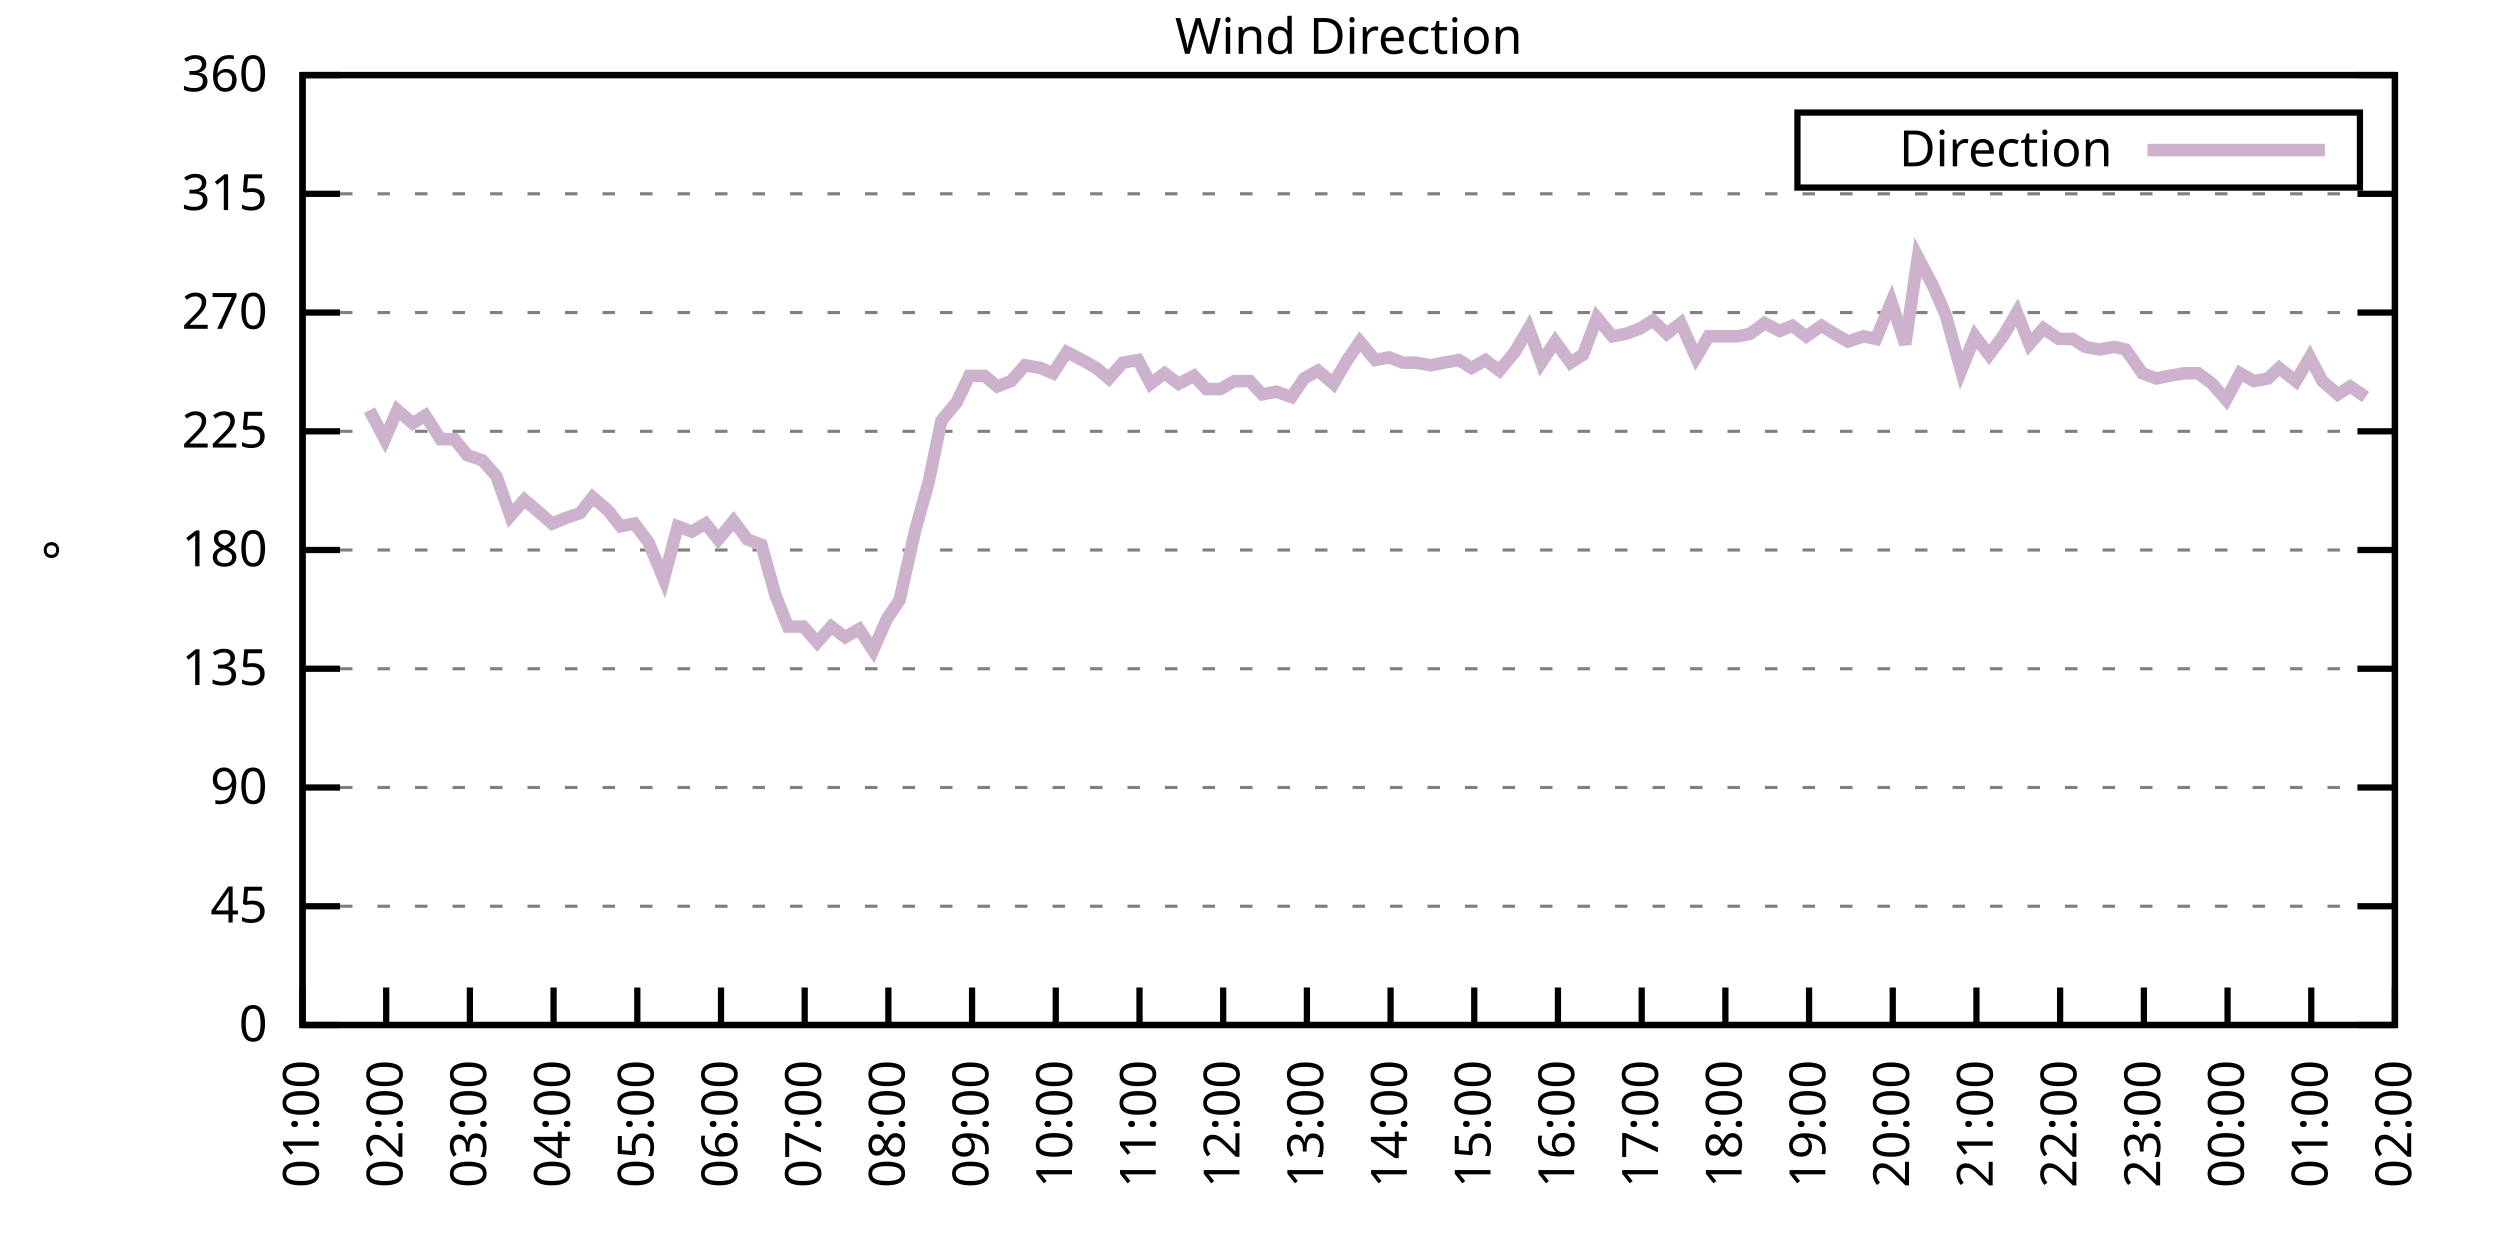
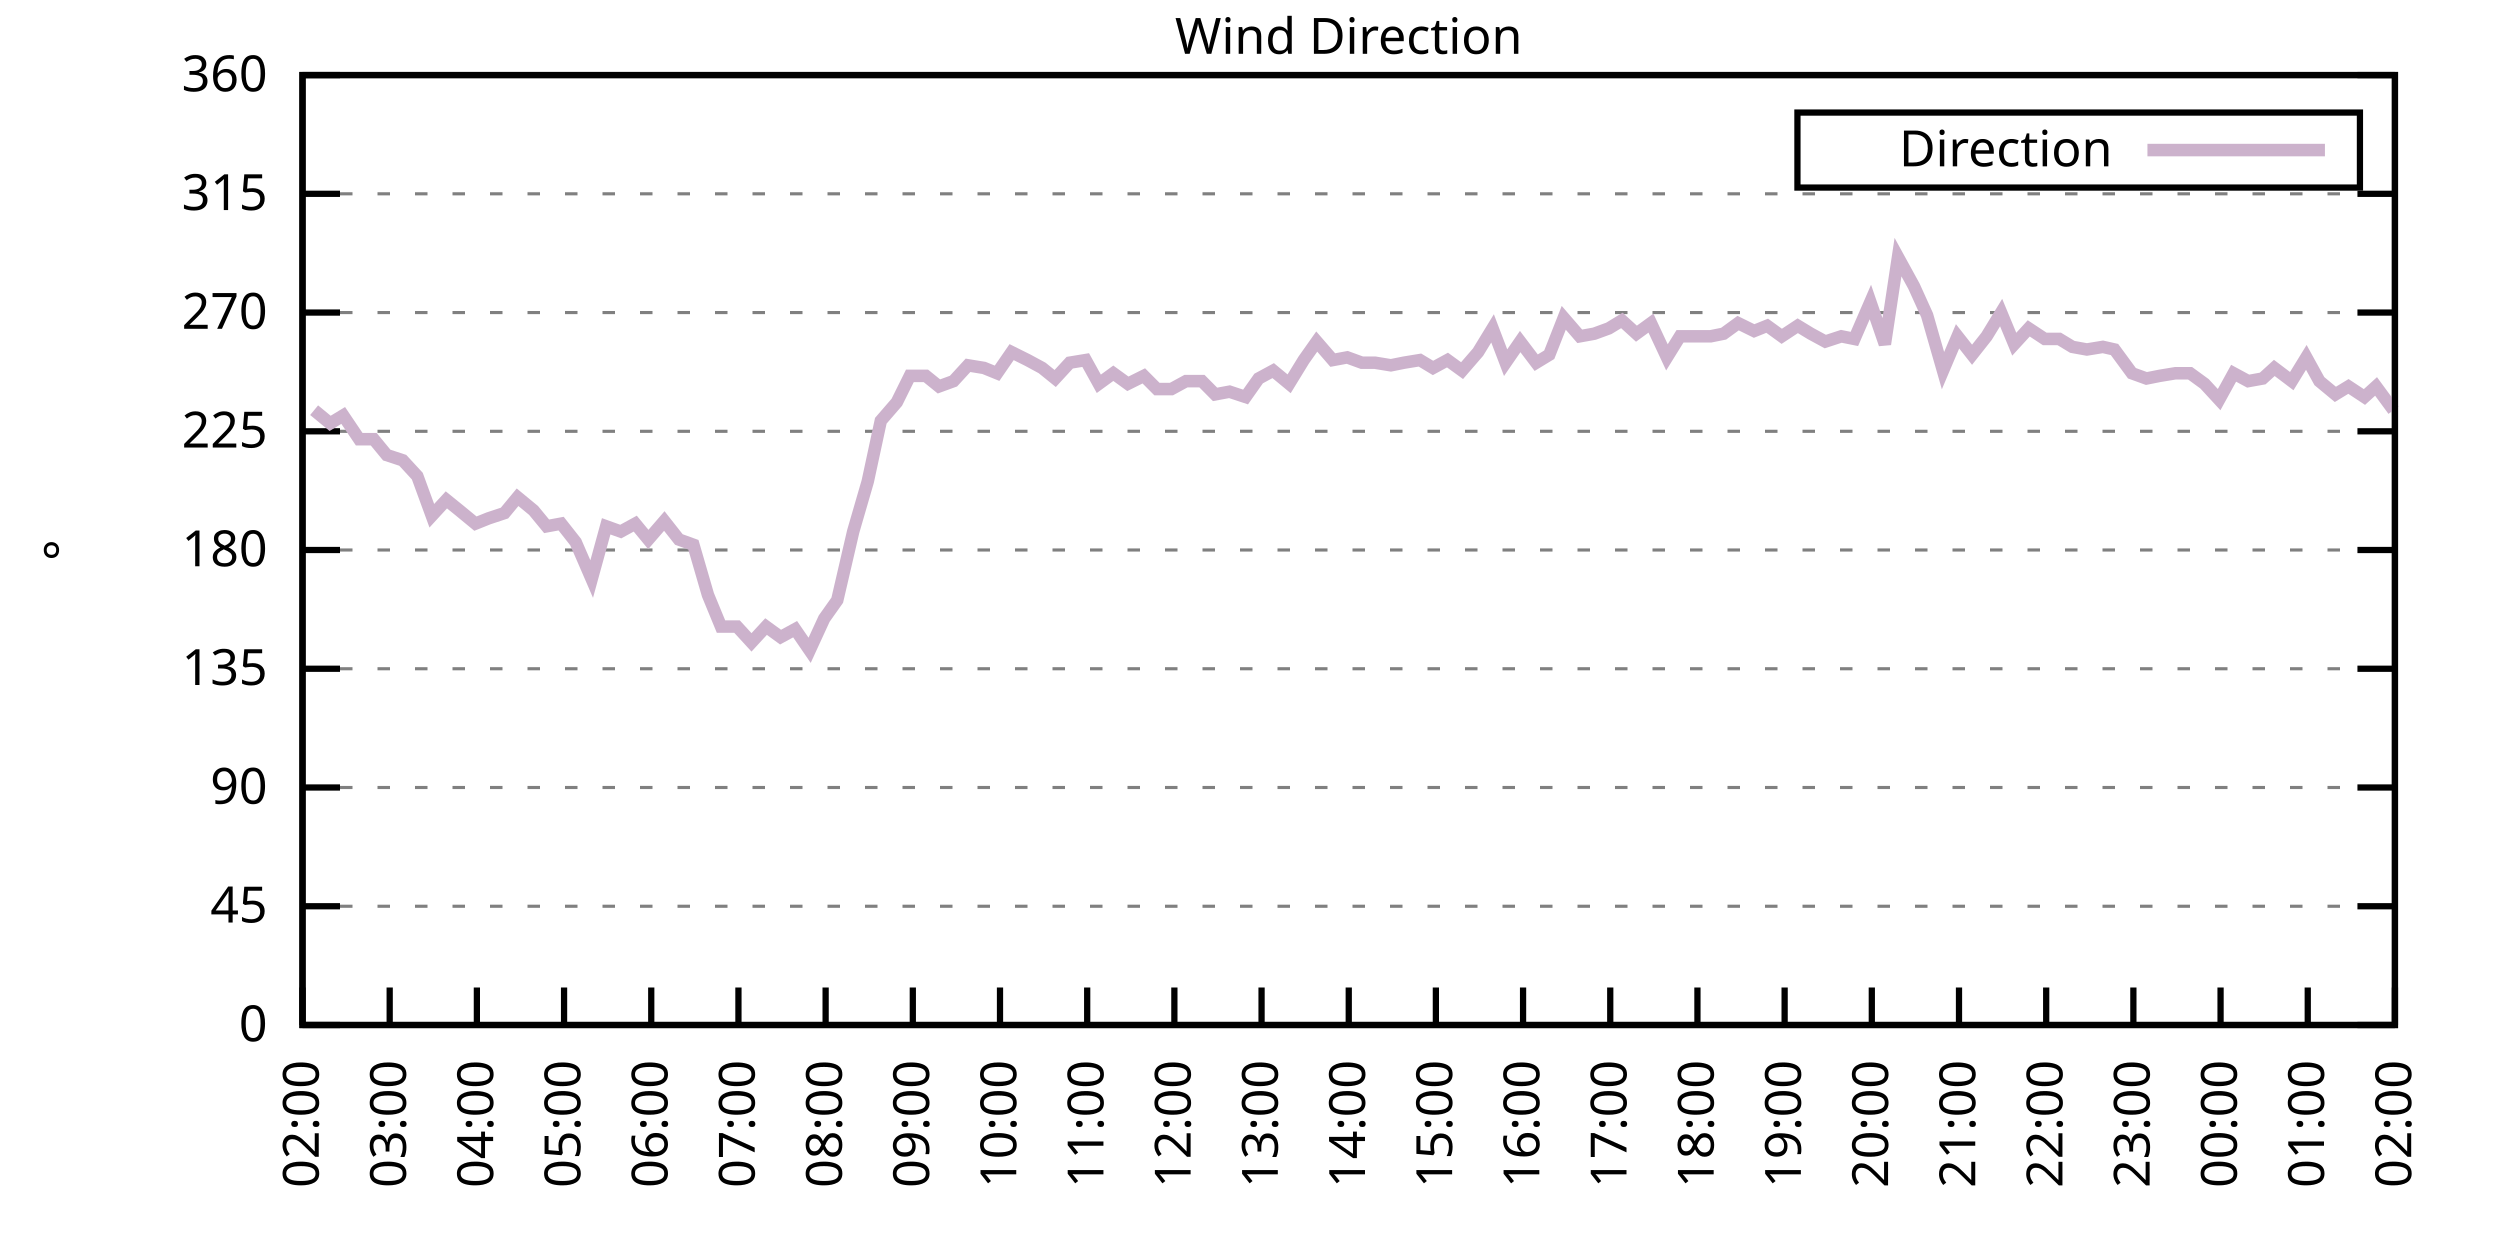
<svg xmlns="http://www.w3.org/2000/svg" xmlns:xlink="http://www.w3.org/1999/xlink" width="400" height="200" viewBox="0 0 400 200">
  <g id="gnuplot_canvas">
    <rect x="0" y="0" width="400" height="200" fill="none" />
    <defs>
      <circle id="gpDot" r="0.5" stroke-width="0.5" stroke="currentColor" />
      <path id="gpPt0" stroke-width="0.333" stroke="currentColor" d="M-1,0 h2 M0,-1 v2" />
      <path id="gpPt1" stroke-width="0.333" stroke="currentColor" d="M-1,-1 L1,1 M1,-1 L-1,1" />
      <path id="gpPt2" stroke-width="0.333" stroke="currentColor" d="M-1,0 L1,0 M0,-1 L0,1 M-1,-1 L1,1 M-1,1 L1,-1" />
      <rect id="gpPt3" stroke-width="0.333" stroke="currentColor" x="-1" y="-1" width="2" height="2" />
      <rect id="gpPt4" stroke-width="0.333" stroke="currentColor" fill="currentColor" x="-1" y="-1" width="2" height="2" />
      <circle id="gpPt5" stroke-width="0.333" stroke="currentColor" cx="0" cy="0" r="1" />
      <use xlink:href="#gpPt5" id="gpPt6" fill="currentColor" stroke="none" />
      <path id="gpPt7" stroke-width="0.333" stroke="currentColor" d="M0,-1.33 L-1.33,0.67 L1.33,0.67 z" />
      <use xlink:href="#gpPt7" id="gpPt8" fill="currentColor" stroke="none" />
      <use xlink:href="#gpPt7" id="gpPt9" stroke="currentColor" transform="rotate(180)" />
      <use xlink:href="#gpPt9" id="gpPt10" fill="currentColor" stroke="none" />
      <use xlink:href="#gpPt3" id="gpPt11" stroke="currentColor" transform="rotate(45)" />
      <use xlink:href="#gpPt11" id="gpPt12" fill="currentColor" stroke="none" />
      <path id="gpPt13" stroke-width="0.333" stroke="currentColor" d="M0,1.330 L1.265,0.411 L0.782,-1.067 L-0.782,-1.076 L-1.265,0.411 z" />
      <use xlink:href="#gpPt13" id="gpPt14" fill="currentColor" stroke="none" />
      <filter id="textbox" filterUnits="objectBoundingBox" x="0" y="0" height="1" width="1">
        <feFlood flood-color="white" flood-opacity="1" result="bgnd" />
        <feComposite in="SourceGraphic" in2="bgnd" operator="atop" />
      </filter>
      <filter id="greybox" filterUnits="objectBoundingBox" x="0" y="0" height="1" width="1">
        <feFlood flood-color="lightgrey" flood-opacity="1" result="grey" />
        <feComposite in="SourceGraphic" in2="grey" operator="atop" />
      </filter>
    </defs>
    <g fill="none" color="white" stroke="currentColor" stroke-width="1.00" stroke-linecap="butt" stroke-linejoin="miter">
</g>
    <g fill="none" color="black" stroke="currentColor" stroke-width="1.00" stroke-linecap="butt" stroke-linejoin="miter">
      <g stroke="none" shape-rendering="crispEdges">
        <polygon fill="rgb(255, 255, 255)" points="48.40,164.00 383.18,164.00 383.18,12.02 48.40,12.02 " />
      </g>
    </g>
    <g fill="none" color="black" stroke="currentColor" stroke-width="1.00" stroke-linecap="butt" stroke-linejoin="miter">
</g>
    <g fill="none" color="black" stroke="black" stroke-width="0.50" stroke-linecap="butt" stroke-linejoin="miter">
</g>
    <g fill="none" color="gray" stroke="currentColor" stroke-width="0.50" stroke-linecap="butt" stroke-linejoin="miter">
      <path stroke="gray" stroke-dasharray="2,4" class="gridline" d="M48.40,164.00 L383.19,164.00  " />
    </g>
    <g fill="none" color="gray" stroke="gray" stroke-width="1.00" stroke-linecap="butt" stroke-linejoin="miter">
</g>
    <g fill="none" color="black" stroke="currentColor" stroke-width="1.00" stroke-linecap="butt" stroke-linejoin="miter">
      <path stroke="black" d="M48.40,164.00 L54.40,164.00 M383.19,164.00 L377.19,164.00  " />
      <g transform="translate(42.80,166.60)" stroke="none" fill="black" font-family="Sans" font-size="8.00" text-anchor="end">
        <text>
          <tspan font-family="Sans"> 0</tspan>
        </text>
      </g>
    </g>
    <g fill="none" color="black" stroke="currentColor" stroke-width="1.00" stroke-linecap="butt" stroke-linejoin="miter">
</g>
    <g fill="none" color="black" stroke="black" stroke-width="0.50" stroke-linecap="butt" stroke-linejoin="miter">
</g>
    <g fill="none" color="gray" stroke="currentColor" stroke-width="0.50" stroke-linecap="butt" stroke-linejoin="miter">
      <path stroke="gray" stroke-dasharray="2,4" class="gridline" d="M48.40,145.00 L383.19,145.00  " />
    </g>
    <g fill="none" color="gray" stroke="gray" stroke-width="1.00" stroke-linecap="butt" stroke-linejoin="miter">
</g>
    <g fill="none" color="black" stroke="currentColor" stroke-width="1.00" stroke-linecap="butt" stroke-linejoin="miter">
      <path stroke="black" d="M48.40,145.00 L54.40,145.00 M383.19,145.00 L377.19,145.00  " />
      <g transform="translate(42.80,147.60)" stroke="none" fill="black" font-family="Sans" font-size="8.00" text-anchor="end">
        <text>
          <tspan font-family="Sans"> 45</tspan>
        </text>
      </g>
    </g>
    <g fill="none" color="black" stroke="currentColor" stroke-width="1.00" stroke-linecap="butt" stroke-linejoin="miter">
</g>
    <g fill="none" color="black" stroke="black" stroke-width="0.50" stroke-linecap="butt" stroke-linejoin="miter">
</g>
    <g fill="none" color="gray" stroke="currentColor" stroke-width="0.50" stroke-linecap="butt" stroke-linejoin="miter">
      <path stroke="gray" stroke-dasharray="2,4" class="gridline" d="M48.40,126.00 L383.19,126.00  " />
    </g>
    <g fill="none" color="gray" stroke="gray" stroke-width="1.00" stroke-linecap="butt" stroke-linejoin="miter">
</g>
    <g fill="none" color="black" stroke="currentColor" stroke-width="1.00" stroke-linecap="butt" stroke-linejoin="miter">
      <path stroke="black" d="M48.40,126.00 L54.40,126.00 M383.19,126.00 L377.19,126.00  " />
      <g transform="translate(42.80,128.60)" stroke="none" fill="black" font-family="Sans" font-size="8.00" text-anchor="end">
        <text>
          <tspan font-family="Sans"> 90</tspan>
        </text>
      </g>
    </g>
    <g fill="none" color="black" stroke="currentColor" stroke-width="1.00" stroke-linecap="butt" stroke-linejoin="miter">
</g>
    <g fill="none" color="black" stroke="black" stroke-width="0.50" stroke-linecap="butt" stroke-linejoin="miter">
</g>
    <g fill="none" color="gray" stroke="currentColor" stroke-width="0.50" stroke-linecap="butt" stroke-linejoin="miter">
      <path stroke="gray" stroke-dasharray="2,4" class="gridline" d="M48.40,107.00 L383.19,107.00  " />
    </g>
    <g fill="none" color="gray" stroke="gray" stroke-width="1.00" stroke-linecap="butt" stroke-linejoin="miter">
</g>
    <g fill="none" color="black" stroke="currentColor" stroke-width="1.00" stroke-linecap="butt" stroke-linejoin="miter">
      <path stroke="black" d="M48.40,107.00 L54.40,107.00 M383.19,107.00 L377.19,107.00  " />
      <g transform="translate(42.80,109.60)" stroke="none" fill="black" font-family="Sans" font-size="8.00" text-anchor="end">
        <text>
          <tspan font-family="Sans"> 135</tspan>
        </text>
      </g>
    </g>
    <g fill="none" color="black" stroke="currentColor" stroke-width="1.00" stroke-linecap="butt" stroke-linejoin="miter">
</g>
    <g fill="none" color="black" stroke="black" stroke-width="0.50" stroke-linecap="butt" stroke-linejoin="miter">
</g>
    <g fill="none" color="gray" stroke="currentColor" stroke-width="0.50" stroke-linecap="butt" stroke-linejoin="miter">
      <path stroke="gray" stroke-dasharray="2,4" class="gridline" d="M48.40,88.00 L383.19,88.00  " />
    </g>
    <g fill="none" color="gray" stroke="gray" stroke-width="1.00" stroke-linecap="butt" stroke-linejoin="miter">
</g>
    <g fill="none" color="black" stroke="currentColor" stroke-width="1.00" stroke-linecap="butt" stroke-linejoin="miter">
      <path stroke="black" d="M48.40,88.00 L54.40,88.00 M383.19,88.00 L377.19,88.00  " />
      <g transform="translate(42.80,90.60)" stroke="none" fill="black" font-family="Sans" font-size="8.00" text-anchor="end">
        <text>
          <tspan font-family="Sans"> 180</tspan>
        </text>
      </g>
    </g>
    <g fill="none" color="black" stroke="currentColor" stroke-width="1.00" stroke-linecap="butt" stroke-linejoin="miter">
</g>
    <g fill="none" color="black" stroke="black" stroke-width="0.50" stroke-linecap="butt" stroke-linejoin="miter">
</g>
    <g fill="none" color="gray" stroke="currentColor" stroke-width="0.50" stroke-linecap="butt" stroke-linejoin="miter">
      <path stroke="gray" stroke-dasharray="2,4" class="gridline" d="M48.40,69.01 L383.19,69.01  " />
    </g>
    <g fill="none" color="gray" stroke="gray" stroke-width="1.00" stroke-linecap="butt" stroke-linejoin="miter">
</g>
    <g fill="none" color="black" stroke="currentColor" stroke-width="1.00" stroke-linecap="butt" stroke-linejoin="miter">
      <path stroke="black" d="M48.40,69.01 L54.40,69.01 M383.19,69.01 L377.19,69.01  " />
      <g transform="translate(42.80,71.61)" stroke="none" fill="black" font-family="Sans" font-size="8.00" text-anchor="end">
        <text>
          <tspan font-family="Sans"> 225</tspan>
        </text>
      </g>
    </g>
    <g fill="none" color="black" stroke="currentColor" stroke-width="1.00" stroke-linecap="butt" stroke-linejoin="miter">
</g>
    <g fill="none" color="black" stroke="black" stroke-width="0.50" stroke-linecap="butt" stroke-linejoin="miter">
</g>
    <g fill="none" color="gray" stroke="currentColor" stroke-width="0.50" stroke-linecap="butt" stroke-linejoin="miter">
      <path stroke="gray" stroke-dasharray="2,4" class="gridline" d="M48.40,50.01 L383.19,50.01  " />
    </g>
    <g fill="none" color="gray" stroke="gray" stroke-width="1.00" stroke-linecap="butt" stroke-linejoin="miter">
</g>
    <g fill="none" color="black" stroke="currentColor" stroke-width="1.00" stroke-linecap="butt" stroke-linejoin="miter">
      <path stroke="black" d="M48.40,50.01 L54.40,50.01 M383.19,50.01 L377.19,50.01  " />
      <g transform="translate(42.80,52.61)" stroke="none" fill="black" font-family="Sans" font-size="8.00" text-anchor="end">
        <text>
          <tspan font-family="Sans"> 270</tspan>
        </text>
      </g>
    </g>
    <g fill="none" color="black" stroke="currentColor" stroke-width="1.00" stroke-linecap="butt" stroke-linejoin="miter">
</g>
    <g fill="none" color="black" stroke="black" stroke-width="0.50" stroke-linecap="butt" stroke-linejoin="miter">
</g>
    <g fill="none" color="gray" stroke="currentColor" stroke-width="0.50" stroke-linecap="butt" stroke-linejoin="miter">
      <path stroke="gray" stroke-dasharray="2,4" class="gridline" d="M48.40,31.01 L383.19,31.01  " />
    </g>
    <g fill="none" color="gray" stroke="gray" stroke-width="1.00" stroke-linecap="butt" stroke-linejoin="miter">
</g>
    <g fill="none" color="black" stroke="currentColor" stroke-width="1.00" stroke-linecap="butt" stroke-linejoin="miter">
      <path stroke="black" d="M48.40,31.01 L54.40,31.01 M383.19,31.01 L377.19,31.01  " />
      <g transform="translate(42.80,33.61)" stroke="none" fill="black" font-family="Sans" font-size="8.00" text-anchor="end">
        <text>
          <tspan font-family="Sans"> 315</tspan>
        </text>
      </g>
    </g>
    <g fill="none" color="black" stroke="currentColor" stroke-width="1.00" stroke-linecap="butt" stroke-linejoin="miter">
</g>
    <g fill="none" color="black" stroke="black" stroke-width="0.50" stroke-linecap="butt" stroke-linejoin="miter">
</g>
    <g fill="none" color="gray" stroke="currentColor" stroke-width="0.50" stroke-linecap="butt" stroke-linejoin="miter">
      <path stroke="gray" stroke-dasharray="2,4" class="gridline" d="M48.40,12.01 L383.19,12.01  " />
    </g>
    <g fill="none" color="gray" stroke="gray" stroke-width="1.00" stroke-linecap="butt" stroke-linejoin="miter">
</g>
    <g fill="none" color="black" stroke="currentColor" stroke-width="1.00" stroke-linecap="butt" stroke-linejoin="miter">
      <path stroke="black" d="M48.40,12.01 L54.40,12.01 M383.19,12.01 L377.19,12.01  " />
      <g transform="translate(42.80,14.61)" stroke="none" fill="black" font-family="Sans" font-size="8.00" text-anchor="end">
        <text>
          <tspan font-family="Sans"> 360</tspan>
        </text>
      </g>
    </g>
    <g fill="none" color="black" stroke="currentColor" stroke-width="1.00" stroke-linecap="butt" stroke-linejoin="miter">
      <path stroke="black" d="M48.40,164.00 L48.40,158.00  " />
      <g transform="translate(51.00,169.60) rotate(270.00)" stroke="none" fill="black" font-family="Sans" font-size="8.00" text-anchor="end">
        <text>
-           <tspan font-family="Sans">01:00</tspan>
-         </text>
-       </g>
-     </g>
-     <g fill="none" color="black" stroke="currentColor" stroke-width="1.00" stroke-linecap="butt" stroke-linejoin="miter">
-       <path stroke="black" d="M61.79,164.00 L61.79,158.00  " />
-       <g transform="translate(64.39,169.60) rotate(270.00)" stroke="none" fill="black" font-family="Sans" font-size="8.00" text-anchor="end">
-         <text>
          <tspan font-family="Sans">02:00</tspan>
        </text>
      </g>
    </g>
    <g fill="none" color="black" stroke="currentColor" stroke-width="1.00" stroke-linecap="butt" stroke-linejoin="miter">
-       <path stroke="black" d="M75.18,164.00 L75.18,158.00  " />
-       <g transform="translate(77.78,169.60) rotate(270.00)" stroke="none" fill="black" font-family="Sans" font-size="8.00" text-anchor="end">
+       <path stroke="black" d="M62.35,164.00 L62.35,158.00  " />
+       <g transform="translate(64.95,169.60) rotate(270.00)" stroke="none" fill="black" font-family="Sans" font-size="8.00" text-anchor="end">
        <text>
          <tspan font-family="Sans">03:00</tspan>
        </text>
      </g>
    </g>
    <g fill="none" color="black" stroke="currentColor" stroke-width="1.00" stroke-linecap="butt" stroke-linejoin="miter">
-       <path stroke="black" d="M88.57,164.00 L88.57,158.00  " />
-       <g transform="translate(91.17,169.60) rotate(270.00)" stroke="none" fill="black" font-family="Sans" font-size="8.00" text-anchor="end">
+       <path stroke="black" d="M76.30,164.00 L76.30,158.00  " />
+       <g transform="translate(78.90,169.60) rotate(270.00)" stroke="none" fill="black" font-family="Sans" font-size="8.00" text-anchor="end">
        <text>
          <tspan font-family="Sans">04:00</tspan>
        </text>
      </g>
    </g>
    <g fill="none" color="black" stroke="currentColor" stroke-width="1.00" stroke-linecap="butt" stroke-linejoin="miter">
-       <path stroke="black" d="M101.97,164.00 L101.97,158.00  " />
-       <g transform="translate(104.57,169.60) rotate(270.00)" stroke="none" fill="black" font-family="Sans" font-size="8.00" text-anchor="end">
+       <path stroke="black" d="M90.25,164.00 L90.25,158.00  " />
+       <g transform="translate(92.85,169.60) rotate(270.00)" stroke="none" fill="black" font-family="Sans" font-size="8.00" text-anchor="end">
        <text>
          <tspan font-family="Sans">05:00</tspan>
        </text>
      </g>
    </g>
    <g fill="none" color="black" stroke="currentColor" stroke-width="1.00" stroke-linecap="butt" stroke-linejoin="miter">
-       <path stroke="black" d="M115.36,164.00 L115.36,158.00  " />
-       <g transform="translate(117.96,169.60) rotate(270.00)" stroke="none" fill="black" font-family="Sans" font-size="8.00" text-anchor="end">
+       <path stroke="black" d="M104.20,164.00 L104.20,158.00  " />
+       <g transform="translate(106.80,169.60) rotate(270.00)" stroke="none" fill="black" font-family="Sans" font-size="8.00" text-anchor="end">
        <text>
          <tspan font-family="Sans">06:00</tspan>
        </text>
      </g>
    </g>
    <g fill="none" color="black" stroke="currentColor" stroke-width="1.00" stroke-linecap="butt" stroke-linejoin="miter">
-       <path stroke="black" d="M128.75,164.00 L128.75,158.00  " />
-       <g transform="translate(131.35,169.60) rotate(270.00)" stroke="none" fill="black" font-family="Sans" font-size="8.00" text-anchor="end">
+       <path stroke="black" d="M118.15,164.00 L118.15,158.00  " />
+       <g transform="translate(120.75,169.60) rotate(270.00)" stroke="none" fill="black" font-family="Sans" font-size="8.00" text-anchor="end">
        <text>
          <tspan font-family="Sans">07:00</tspan>
        </text>
      </g>
    </g>
    <g fill="none" color="black" stroke="currentColor" stroke-width="1.00" stroke-linecap="butt" stroke-linejoin="miter">
-       <path stroke="black" d="M142.14,164.00 L142.14,158.00  " />
-       <g transform="translate(144.74,169.60) rotate(270.00)" stroke="none" fill="black" font-family="Sans" font-size="8.00" text-anchor="end">
+       <path stroke="black" d="M132.10,164.00 L132.10,158.00  " />
+       <g transform="translate(134.70,169.60) rotate(270.00)" stroke="none" fill="black" font-family="Sans" font-size="8.00" text-anchor="end">
        <text>
          <tspan font-family="Sans">08:00</tspan>
        </text>
      </g>
    </g>
    <g fill="none" color="black" stroke="currentColor" stroke-width="1.00" stroke-linecap="butt" stroke-linejoin="miter">
-       <path stroke="black" d="M155.53,164.00 L155.53,158.00  " />
-       <g transform="translate(158.13,169.60) rotate(270.00)" stroke="none" fill="black" font-family="Sans" font-size="8.00" text-anchor="end">
+       <path stroke="black" d="M146.05,164.00 L146.05,158.00  " />
+       <g transform="translate(148.65,169.60) rotate(270.00)" stroke="none" fill="black" font-family="Sans" font-size="8.00" text-anchor="end">
        <text>
          <tspan font-family="Sans">09:00</tspan>
        </text>
      </g>
    </g>
    <g fill="none" color="black" stroke="currentColor" stroke-width="1.00" stroke-linecap="butt" stroke-linejoin="miter">
-       <path stroke="black" d="M168.92,164.00 L168.92,158.00  " />
-       <g transform="translate(171.52,169.60) rotate(270.00)" stroke="none" fill="black" font-family="Sans" font-size="8.00" text-anchor="end">
+       <path stroke="black" d="M160.00,164.00 L160.00,158.00  " />
+       <g transform="translate(162.60,169.60) rotate(270.00)" stroke="none" fill="black" font-family="Sans" font-size="8.00" text-anchor="end">
        <text>
          <tspan font-family="Sans">10:00</tspan>
        </text>
      </g>
    </g>
    <g fill="none" color="black" stroke="currentColor" stroke-width="1.00" stroke-linecap="butt" stroke-linejoin="miter">
-       <path stroke="black" d="M182.32,164.00 L182.32,158.00  " />
-       <g transform="translate(184.92,169.60) rotate(270.00)" stroke="none" fill="black" font-family="Sans" font-size="8.00" text-anchor="end">
+       <path stroke="black" d="M173.95,164.00 L173.95,158.00  " />
+       <g transform="translate(176.55,169.60) rotate(270.00)" stroke="none" fill="black" font-family="Sans" font-size="8.00" text-anchor="end">
        <text>
          <tspan font-family="Sans">11:00</tspan>
        </text>
      </g>
    </g>
    <g fill="none" color="black" stroke="currentColor" stroke-width="1.00" stroke-linecap="butt" stroke-linejoin="miter">
-       <path stroke="black" d="M195.71,164.00 L195.71,158.00  " />
-       <g transform="translate(198.31,169.60) rotate(270.00)" stroke="none" fill="black" font-family="Sans" font-size="8.00" text-anchor="end">
+       <path stroke="black" d="M187.90,164.00 L187.90,158.00  " />
+       <g transform="translate(190.50,169.60) rotate(270.00)" stroke="none" fill="black" font-family="Sans" font-size="8.00" text-anchor="end">
        <text>
          <tspan font-family="Sans">12:00</tspan>
        </text>
      </g>
    </g>
    <g fill="none" color="black" stroke="currentColor" stroke-width="1.00" stroke-linecap="butt" stroke-linejoin="miter">
-       <path stroke="black" d="M209.10,164.00 L209.10,158.00  " />
-       <g transform="translate(211.70,169.60) rotate(270.00)" stroke="none" fill="black" font-family="Sans" font-size="8.00" text-anchor="end">
+       <path stroke="black" d="M201.85,164.00 L201.85,158.00  " />
+       <g transform="translate(204.45,169.60) rotate(270.00)" stroke="none" fill="black" font-family="Sans" font-size="8.00" text-anchor="end">
        <text>
          <tspan font-family="Sans">13:00</tspan>
        </text>
      </g>
    </g>
    <g fill="none" color="black" stroke="currentColor" stroke-width="1.00" stroke-linecap="butt" stroke-linejoin="miter">
-       <path stroke="black" d="M222.49,164.00 L222.49,158.00  " />
-       <g transform="translate(225.09,169.60) rotate(270.00)" stroke="none" fill="black" font-family="Sans" font-size="8.00" text-anchor="end">
+       <path stroke="black" d="M215.80,164.00 L215.80,158.00  " />
+       <g transform="translate(218.40,169.60) rotate(270.00)" stroke="none" fill="black" font-family="Sans" font-size="8.00" text-anchor="end">
        <text>
          <tspan font-family="Sans">14:00</tspan>
        </text>
      </g>
    </g>
    <g fill="none" color="black" stroke="currentColor" stroke-width="1.00" stroke-linecap="butt" stroke-linejoin="miter">
-       <path stroke="black" d="M235.88,164.00 L235.88,158.00  " />
-       <g transform="translate(238.48,169.60) rotate(270.00)" stroke="none" fill="black" font-family="Sans" font-size="8.00" text-anchor="end">
+       <path stroke="black" d="M229.74,164.00 L229.74,158.00  " />
+       <g transform="translate(232.34,169.60) rotate(270.00)" stroke="none" fill="black" font-family="Sans" font-size="8.00" text-anchor="end">
        <text>
          <tspan font-family="Sans">15:00</tspan>
        </text>
      </g>
    </g>
    <g fill="none" color="black" stroke="currentColor" stroke-width="1.00" stroke-linecap="butt" stroke-linejoin="miter">
-       <path stroke="black" d="M249.27,164.00 L249.27,158.00  " />
-       <g transform="translate(251.87,169.60) rotate(270.00)" stroke="none" fill="black" font-family="Sans" font-size="8.00" text-anchor="end">
+       <path stroke="black" d="M243.69,164.00 L243.69,158.00  " />
+       <g transform="translate(246.29,169.60) rotate(270.00)" stroke="none" fill="black" font-family="Sans" font-size="8.00" text-anchor="end">
        <text>
          <tspan font-family="Sans">16:00</tspan>
        </text>
      </g>
    </g>
    <g fill="none" color="black" stroke="currentColor" stroke-width="1.00" stroke-linecap="butt" stroke-linejoin="miter">
-       <path stroke="black" d="M262.67,164.00 L262.67,158.00  " />
-       <g transform="translate(265.27,169.60) rotate(270.00)" stroke="none" fill="black" font-family="Sans" font-size="8.00" text-anchor="end">
+       <path stroke="black" d="M257.64,164.00 L257.64,158.00  " />
+       <g transform="translate(260.24,169.60) rotate(270.00)" stroke="none" fill="black" font-family="Sans" font-size="8.00" text-anchor="end">
        <text>
          <tspan font-family="Sans">17:00</tspan>
        </text>
      </g>
    </g>
    <g fill="none" color="black" stroke="currentColor" stroke-width="1.00" stroke-linecap="butt" stroke-linejoin="miter">
-       <path stroke="black" d="M276.06,164.00 L276.06,158.00  " />
-       <g transform="translate(278.66,169.60) rotate(270.00)" stroke="none" fill="black" font-family="Sans" font-size="8.00" text-anchor="end">
+       <path stroke="black" d="M271.59,164.00 L271.59,158.00  " />
+       <g transform="translate(274.19,169.60) rotate(270.00)" stroke="none" fill="black" font-family="Sans" font-size="8.00" text-anchor="end">
        <text>
          <tspan font-family="Sans">18:00</tspan>
        </text>
      </g>
    </g>
    <g fill="none" color="black" stroke="currentColor" stroke-width="1.00" stroke-linecap="butt" stroke-linejoin="miter">
-       <path stroke="black" d="M289.45,164.00 L289.45,158.00  " />
-       <g transform="translate(292.05,169.60) rotate(270.00)" stroke="none" fill="black" font-family="Sans" font-size="8.00" text-anchor="end">
+       <path stroke="black" d="M285.54,164.00 L285.54,158.00  " />
+       <g transform="translate(288.14,169.60) rotate(270.00)" stroke="none" fill="black" font-family="Sans" font-size="8.00" text-anchor="end">
        <text>
          <tspan font-family="Sans">19:00</tspan>
        </text>
      </g>
    </g>
    <g fill="none" color="black" stroke="currentColor" stroke-width="1.00" stroke-linecap="butt" stroke-linejoin="miter">
-       <path stroke="black" d="M302.84,164.00 L302.84,158.00  " />
-       <g transform="translate(305.44,169.60) rotate(270.00)" stroke="none" fill="black" font-family="Sans" font-size="8.00" text-anchor="end">
+       <path stroke="black" d="M299.49,164.00 L299.49,158.00  " />
+       <g transform="translate(302.09,169.60) rotate(270.00)" stroke="none" fill="black" font-family="Sans" font-size="8.00" text-anchor="end">
        <text>
          <tspan font-family="Sans">20:00</tspan>
        </text>
      </g>
    </g>
    <g fill="none" color="black" stroke="currentColor" stroke-width="1.00" stroke-linecap="butt" stroke-linejoin="miter">
-       <path stroke="black" d="M316.23,164.00 L316.23,158.00  " />
-       <g transform="translate(318.83,169.60) rotate(270.00)" stroke="none" fill="black" font-family="Sans" font-size="8.00" text-anchor="end">
+       <path stroke="black" d="M313.44,164.00 L313.44,158.00  " />
+       <g transform="translate(316.04,169.60) rotate(270.00)" stroke="none" fill="black" font-family="Sans" font-size="8.00" text-anchor="end">
        <text>
          <tspan font-family="Sans">21:00</tspan>
        </text>
      </g>
    </g>
    <g fill="none" color="black" stroke="currentColor" stroke-width="1.00" stroke-linecap="butt" stroke-linejoin="miter">
-       <path stroke="black" d="M329.62,164.00 L329.62,158.00  " />
-       <g transform="translate(332.22,169.60) rotate(270.00)" stroke="none" fill="black" font-family="Sans" font-size="8.00" text-anchor="end">
+       <path stroke="black" d="M327.39,164.00 L327.39,158.00  " />
+       <g transform="translate(329.99,169.60) rotate(270.00)" stroke="none" fill="black" font-family="Sans" font-size="8.00" text-anchor="end">
        <text>
          <tspan font-family="Sans">22:00</tspan>
        </text>
      </g>
    </g>
    <g fill="none" color="black" stroke="currentColor" stroke-width="1.00" stroke-linecap="butt" stroke-linejoin="miter">
-       <path stroke="black" d="M343.02,164.00 L343.02,158.00  " />
-       <g transform="translate(345.62,169.60) rotate(270.00)" stroke="none" fill="black" font-family="Sans" font-size="8.00" text-anchor="end">
+       <path stroke="black" d="M341.34,164.00 L341.34,158.00  " />
+       <g transform="translate(343.94,169.60) rotate(270.00)" stroke="none" fill="black" font-family="Sans" font-size="8.00" text-anchor="end">
        <text>
          <tspan font-family="Sans">23:00</tspan>
        </text>
      </g>
    </g>
    <g fill="none" color="black" stroke="currentColor" stroke-width="1.00" stroke-linecap="butt" stroke-linejoin="miter">
-       <path stroke="black" d="M356.41,164.00 L356.41,158.00  " />
-       <g transform="translate(359.01,169.60) rotate(270.00)" stroke="none" fill="black" font-family="Sans" font-size="8.00" text-anchor="end">
+       <path stroke="black" d="M355.29,164.00 L355.29,158.00  " />
+       <g transform="translate(357.89,169.60) rotate(270.00)" stroke="none" fill="black" font-family="Sans" font-size="8.00" text-anchor="end">
        <text>
          <tspan font-family="Sans">00:00</tspan>
        </text>
      </g>
    </g>
    <g fill="none" color="black" stroke="currentColor" stroke-width="1.00" stroke-linecap="butt" stroke-linejoin="miter">
-       <path stroke="black" d="M369.80,164.00 L369.80,158.00  " />
-       <g transform="translate(372.40,169.60) rotate(270.00)" stroke="none" fill="black" font-family="Sans" font-size="8.00" text-anchor="end">
+       <path stroke="black" d="M369.24,164.00 L369.24,158.00  " />
+       <g transform="translate(371.84,169.60) rotate(270.00)" stroke="none" fill="black" font-family="Sans" font-size="8.00" text-anchor="end">
        <text>
          <tspan font-family="Sans">01:00</tspan>
        </text>
      </g>
    </g>
    <g fill="none" color="black" stroke="currentColor" stroke-width="1.00" stroke-linecap="butt" stroke-linejoin="miter">
      <path stroke="black" d="M383.19,164.00 L383.19,158.00  " />
      <g transform="translate(385.79,169.60) rotate(270.00)" stroke="none" fill="black" font-family="Sans" font-size="8.00" text-anchor="end">
        <text>
          <tspan font-family="Sans">02:00</tspan>
        </text>
      </g>
    </g>
    <g fill="none" color="black" stroke="currentColor" stroke-width="1.00" stroke-linecap="butt" stroke-linejoin="miter">
</g>
    <g fill="none" color="black" stroke="currentColor" stroke-width="1.00" stroke-linecap="butt" stroke-linejoin="miter">
      <path stroke="black" d="M48.40,12.01 L48.40,164.00 L383.19,164.00 L383.19,12.01 L48.40,12.01 Z  " />
    </g>
    <g fill="none" color="black" stroke="currentColor" stroke-width="1.00" stroke-linecap="butt" stroke-linejoin="miter">
</g>
    <g fill="none" color="black" stroke="currentColor" stroke-width="1.00" stroke-linecap="butt" stroke-linejoin="miter">
      <path stroke="black" d="M287.59,30.01 L287.59,18.01 L377.59,18.01 L377.59,30.01 L287.59,30.01 Z  " />
    </g>
    <g id="Wind_direction_plot_1">
      <g fill="none" color="white" stroke="black" stroke-width="2.00" stroke-linecap="butt" stroke-linejoin="miter">
</g>
      <g fill="none" color="black" stroke="currentColor" stroke-width="2.00" stroke-linecap="butt" stroke-linejoin="miter">
        <g transform="translate(337.99,26.61)" stroke="none" fill="black" font-family="Sans" font-size="8.00" text-anchor="end">
          <text>
            <tspan font-family="Sans">Direction</tspan>
          </text>
        </g>
      </g>
      <g fill="none" color="black" stroke="currentColor" stroke-width="2.00" stroke-linecap="butt" stroke-linejoin="miter">
-         <path stroke="rgb(204, 178, 204)" d="M343.59,24.01 L371.99,24.01 M59.11,65.63 L61.57,70.27 L63.58,65.63 L66.03,67.74 L68.04,66.47 L70.50,70.27   L72.73,70.27 L74.74,72.81 L77.19,73.65 L79.42,76.18 L81.66,82.52 L83.89,79.98 L85.90,81.67 L88.35,83.78   L90.36,82.94 L92.82,82.09 L94.82,79.56 L97.28,81.67 L99.29,84.21 L101.52,83.78 L103.75,86.74 L106.21,92.65   L108.44,84.21 L110.67,85.05 L112.90,83.78 L114.91,86.32 L117.37,83.36 L119.60,86.32 L121.83,87.16 L124.06,95.18   L126.07,100.25 L128.53,100.25 L130.76,102.78 L132.99,100.25 L135.22,101.94 L137.45,100.67 L139.69,104.05 L141.92,98.98   L143.93,96.03 L146.38,85.05 L148.61,77.03 L150.62,67.32 L153.08,64.36 L155.09,60.14 L157.54,60.14 L159.55,61.83   L161.78,60.98 L164.01,58.45 L166.47,58.87 L168.48,59.72 L170.71,56.34 L173.17,57.61 L175.40,58.87 L177.41,60.56   L179.64,58.03 L182.09,57.61 L184.10,61.41 L186.33,59.72 L188.57,61.41 L191.02,60.14 L193.03,62.25 L195.26,62.25   L197.49,60.98 L199.95,60.98 L201.96,63.10 L204.19,62.67 L206.64,63.52 L208.65,60.56 L210.88,59.30 L213.34,61.41   L215.57,57.61 L217.58,54.65 L220.04,57.61 L222.27,57.18 L224.50,58.03 L226.51,58.03 L228.96,58.45 L230.97,58.03   L233.43,57.61 L235.44,58.87 L237.67,57.61 L239.90,59.30 L242.36,56.34 L244.59,52.54 L246.60,58.03 L248.83,54.65   L251.28,58.03 L253.29,56.76 L255.52,50.85 L257.98,53.81 L260.21,53.39 L262.44,52.54 L264.45,51.27 L266.68,53.39   L268.92,51.70 L271.37,57.18 L273.38,53.81 L275.61,53.81 L278.07,53.81 L280.07,53.39 L282.31,51.70 L284.76,52.96   L286.77,52.12 L289.00,53.81 L291.46,52.12 L293.47,53.39 L295.70,54.65 L298.15,53.81 L300.16,54.23 L302.62,48.32   L304.85,55.07 L306.86,41.14 L309.31,45.79 L311.32,50.43 L313.78,59.30 L316.01,53.81 L318.24,56.76 L320.47,53.81   L322.70,50.01 L324.71,55.07 L326.95,52.54 L329.40,54.23 L331.63,54.23 L333.64,55.50 L335.87,55.92 L338.33,55.50   L340.11,55.92 L342.79,59.72 L345.02,60.56 L347.03,60.14 L349.49,59.72 L351.72,59.72 L353.95,61.41 L356.18,63.94   L358.42,59.72 L360.65,60.98 L362.88,60.56 L364.66,58.87 L367.34,60.98 L369.58,57.18 L371.58,60.98 L374.04,63.10   L376.05,61.83 L378.50,63.52  " />
+         <path stroke="rgb(204, 178, 204)" d="M343.59,24.01 L371.99,24.01 M50.26,65.63 L52.82,67.74 L54.91,66.47 L57.47,70.27 L59.79,70.27 L61.88,72.81   L64.44,73.65 L66.77,76.18 L69.09,82.52 L71.42,79.98 L73.51,81.67 L76.07,83.78 L78.16,82.94 L80.72,82.09   L82.81,79.56 L85.37,81.67 L87.46,84.21 L89.78,83.78 L92.11,86.74 L94.67,92.65 L96.99,84.21 L99.32,85.05   L101.64,83.78 L103.73,86.32 L106.29,83.36 L108.62,86.32 L110.94,87.16 L113.27,95.18 L115.36,100.25 L117.92,100.25   L120.24,102.78 L122.57,100.25 L124.89,101.94 L127.22,100.67 L129.54,104.05 L131.87,98.98 L133.96,96.03 L136.51,85.05   L138.84,77.03 L140.93,67.32 L143.49,64.36 L145.58,60.14 L148.14,60.14 L150.23,61.83 L152.56,60.98 L154.88,58.45   L157.44,58.87 L159.53,59.72 L161.86,56.34 L164.41,57.61 L166.74,58.87 L168.83,60.56 L171.16,58.03 L173.71,57.61   L175.81,61.41 L178.13,59.72 L180.46,61.41 L183.01,60.14 L185.11,62.25 L187.43,62.25 L189.76,60.98 L192.31,60.98   L194.41,63.10 L196.73,62.67 L199.29,63.52 L201.38,60.56 L203.71,59.30 L206.26,61.41 L208.59,57.61 L210.68,54.65   L213.24,57.61 L215.56,57.18 L217.89,58.03 L219.98,58.03 L222.54,58.45 L224.63,58.03 L227.19,57.61 L229.28,58.87   L231.60,57.61 L233.93,59.30 L236.49,56.34 L238.81,52.54 L240.90,58.03 L243.23,54.65 L245.79,58.03 L247.88,56.76   L250.20,50.85 L252.76,53.81 L255.09,53.39 L257.41,52.54 L259.50,51.27 L261.83,53.39 L264.15,51.70 L266.71,57.18   L268.80,53.81 L271.13,53.81 L273.69,53.81 L275.78,53.39 L278.10,51.70 L280.66,52.96 L282.75,52.12 L285.08,53.81   L287.64,52.12 L289.73,53.39 L292.05,54.65 L294.61,53.81 L296.70,54.23 L299.26,48.32 L301.58,55.07 L303.68,41.14   L306.23,45.79 L308.33,50.43 L310.88,59.30 L313.21,53.81 L315.53,56.76 L317.86,53.81 L320.18,50.01 L322.28,55.07   L324.60,52.54 L327.16,54.23 L329.48,54.23 L331.58,55.50 L333.90,55.92 L336.46,55.50 L338.32,55.92 L341.11,59.72   L343.43,60.56 L345.53,60.14 L348.08,59.72 L350.41,59.72 L352.73,61.41 L355.06,63.94 L357.38,59.72 L359.71,60.98   L362.03,60.56 L363.89,58.87 L366.68,60.98 L369.01,57.18 L371.10,60.98 L373.66,63.10 L375.75,61.83 L378.31,63.52   L380.17,61.83 L382.96,65.63  " />
      </g>
    </g>
    <g fill="none" color="black" stroke="currentColor" stroke-width="2.00" stroke-linecap="butt" stroke-linejoin="miter">
</g>
    <g fill="none" color="black" stroke="black" stroke-width="1.00" stroke-linecap="butt" stroke-linejoin="miter">
</g>
    <g fill="none" color="black" stroke="currentColor" stroke-width="1.00" stroke-linecap="butt" stroke-linejoin="miter">
      <path stroke="black" d="M48.40,12.01 L48.40,164.00 L383.19,164.00 L383.19,12.01 L48.40,12.01 Z  " />
      <g transform="translate(12.80,88.01) rotate(270.00)" stroke="none" fill="black" font-family="Sans" font-size="8.00" text-anchor="middle">
        <text>
          <tspan font-family="Sans">°</tspan>
        </text>
      </g>
    </g>
    <g fill="none" color="black" stroke="currentColor" stroke-width="1.00" stroke-linecap="butt" stroke-linejoin="miter">
</g>
    <g fill="none" color="black" stroke="currentColor" stroke-width="1.00" stroke-linecap="butt" stroke-linejoin="miter">
      <g transform="translate(215.79,8.61)" stroke="none" fill="black" font-family="Sans" font-size="8.00" text-anchor="middle">
        <text>
          <tspan font-family="Sans">Wind Direction</tspan>
        </text>
      </g>
    </g>
    <g fill="none" color="black" stroke="currentColor" stroke-width="1.00" stroke-linecap="butt" stroke-linejoin="miter">
</g>
  </g>
</svg>
